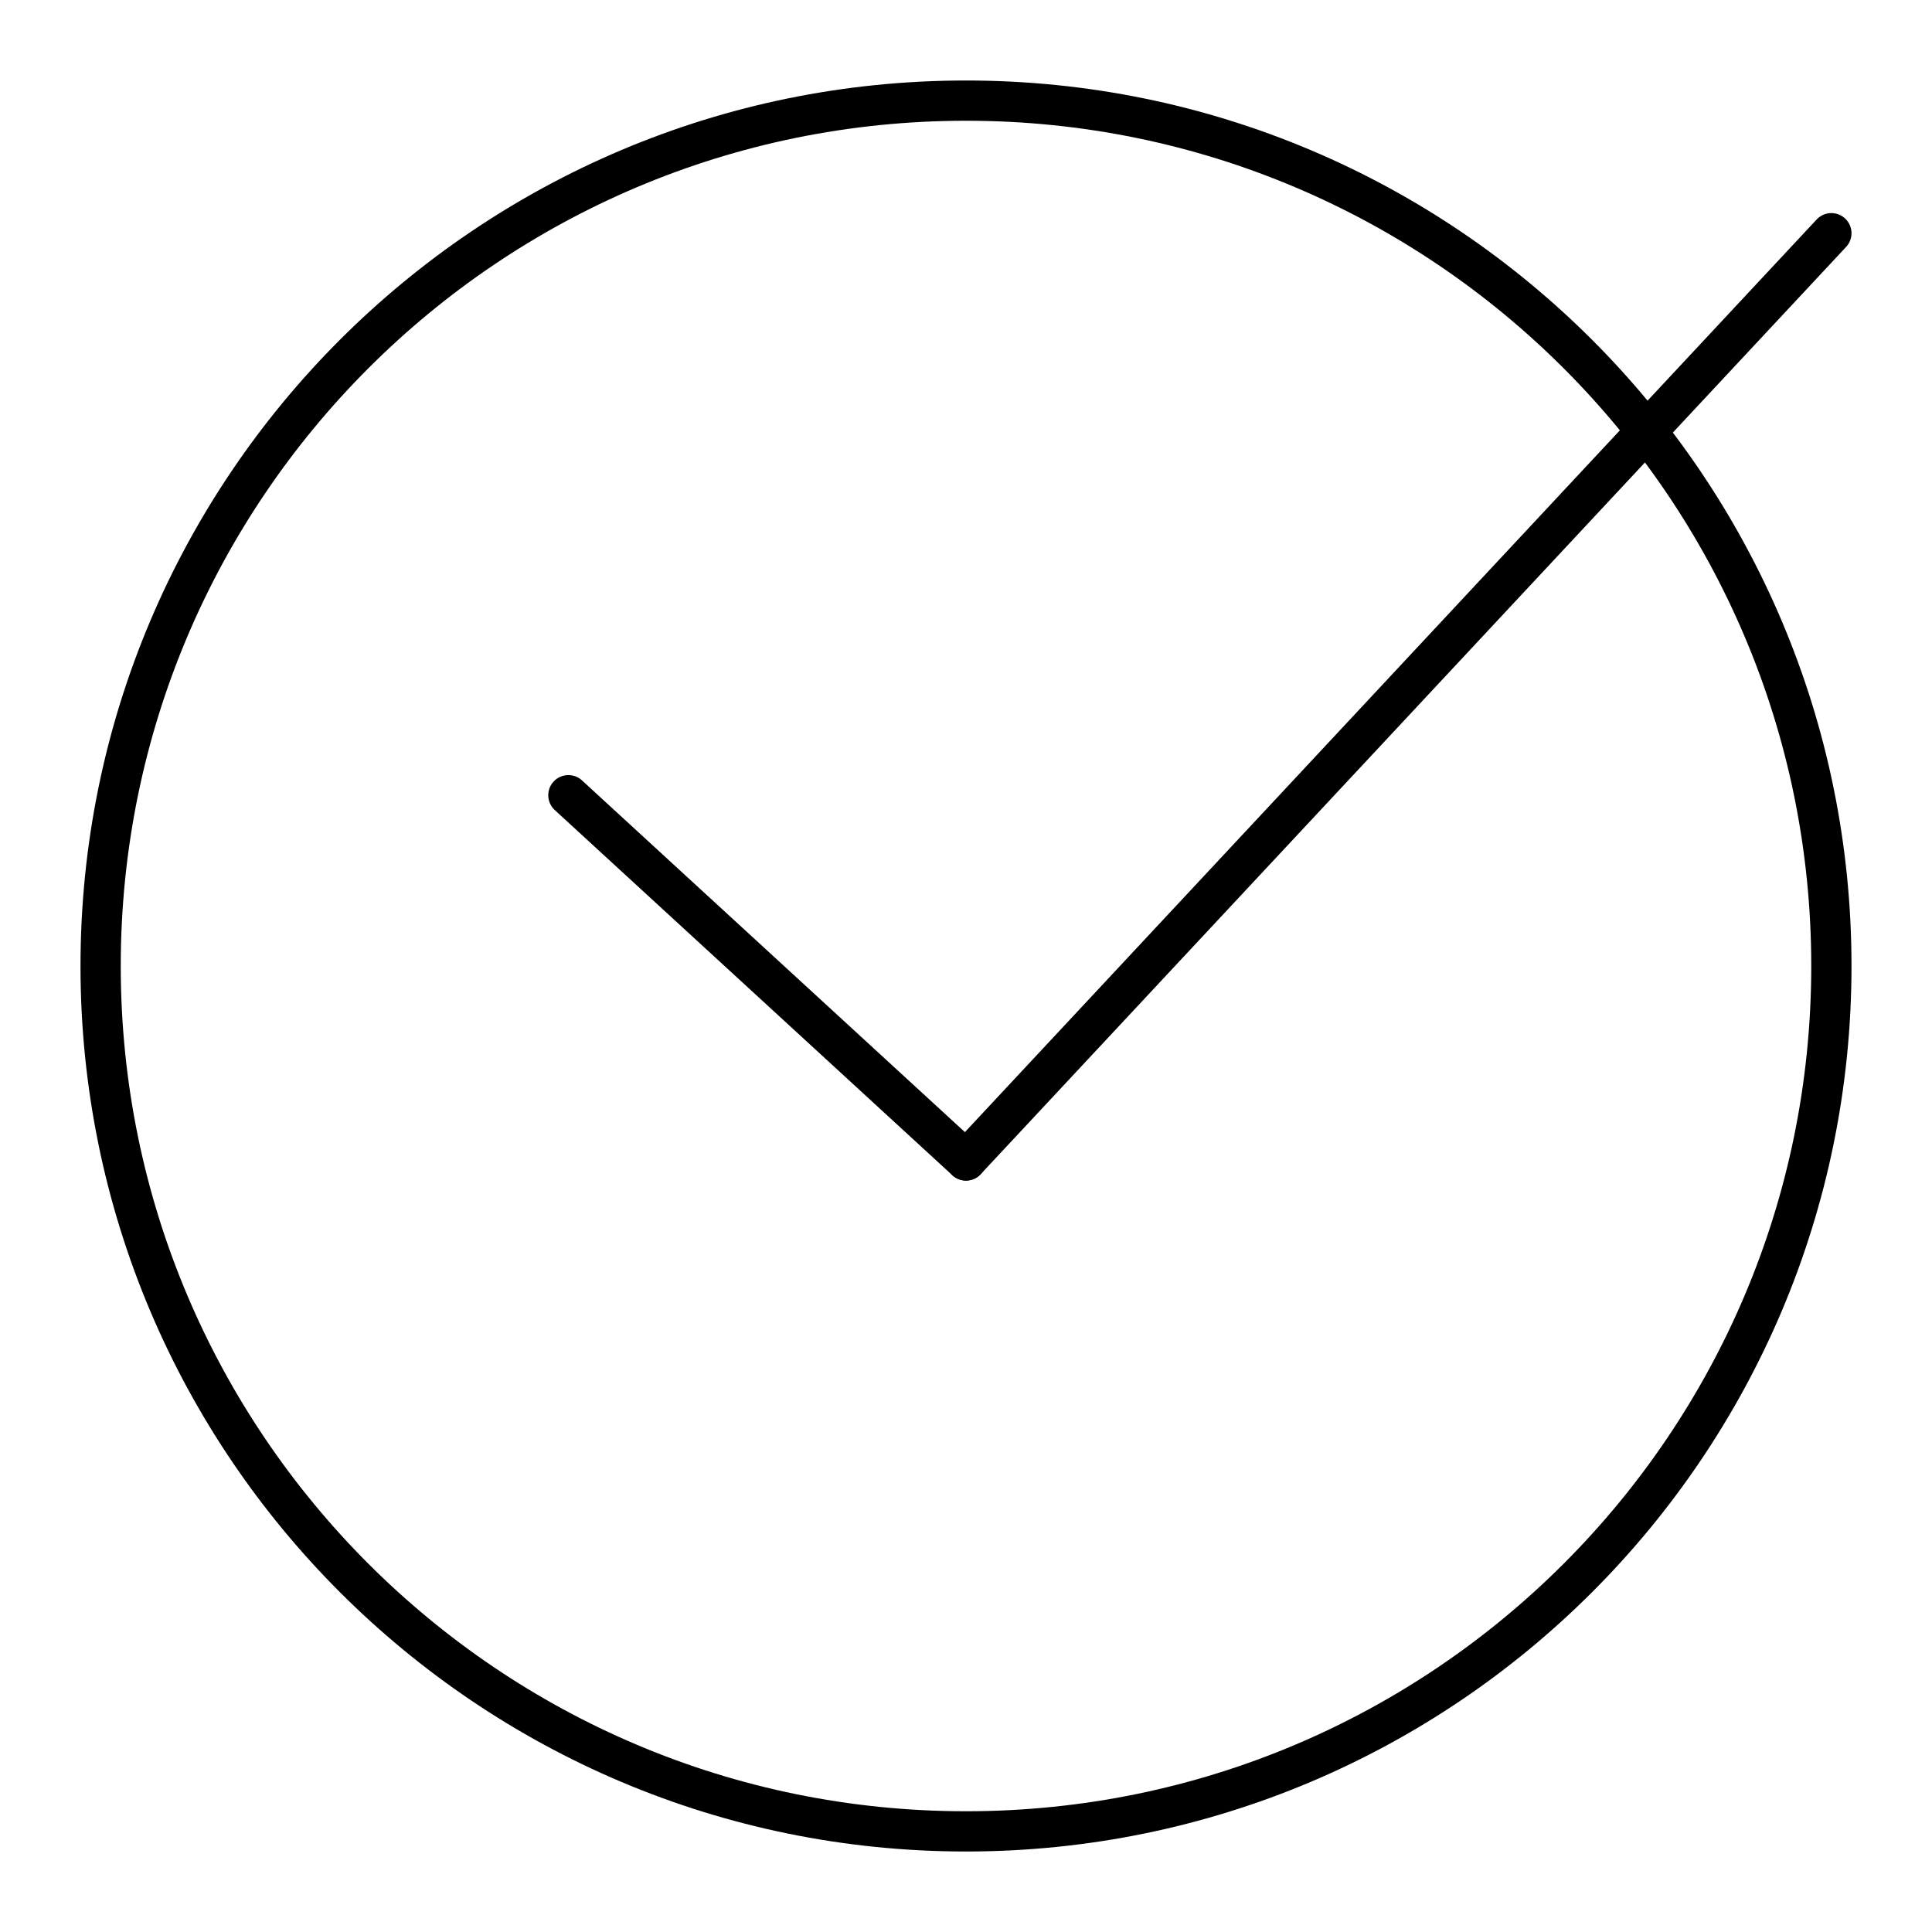
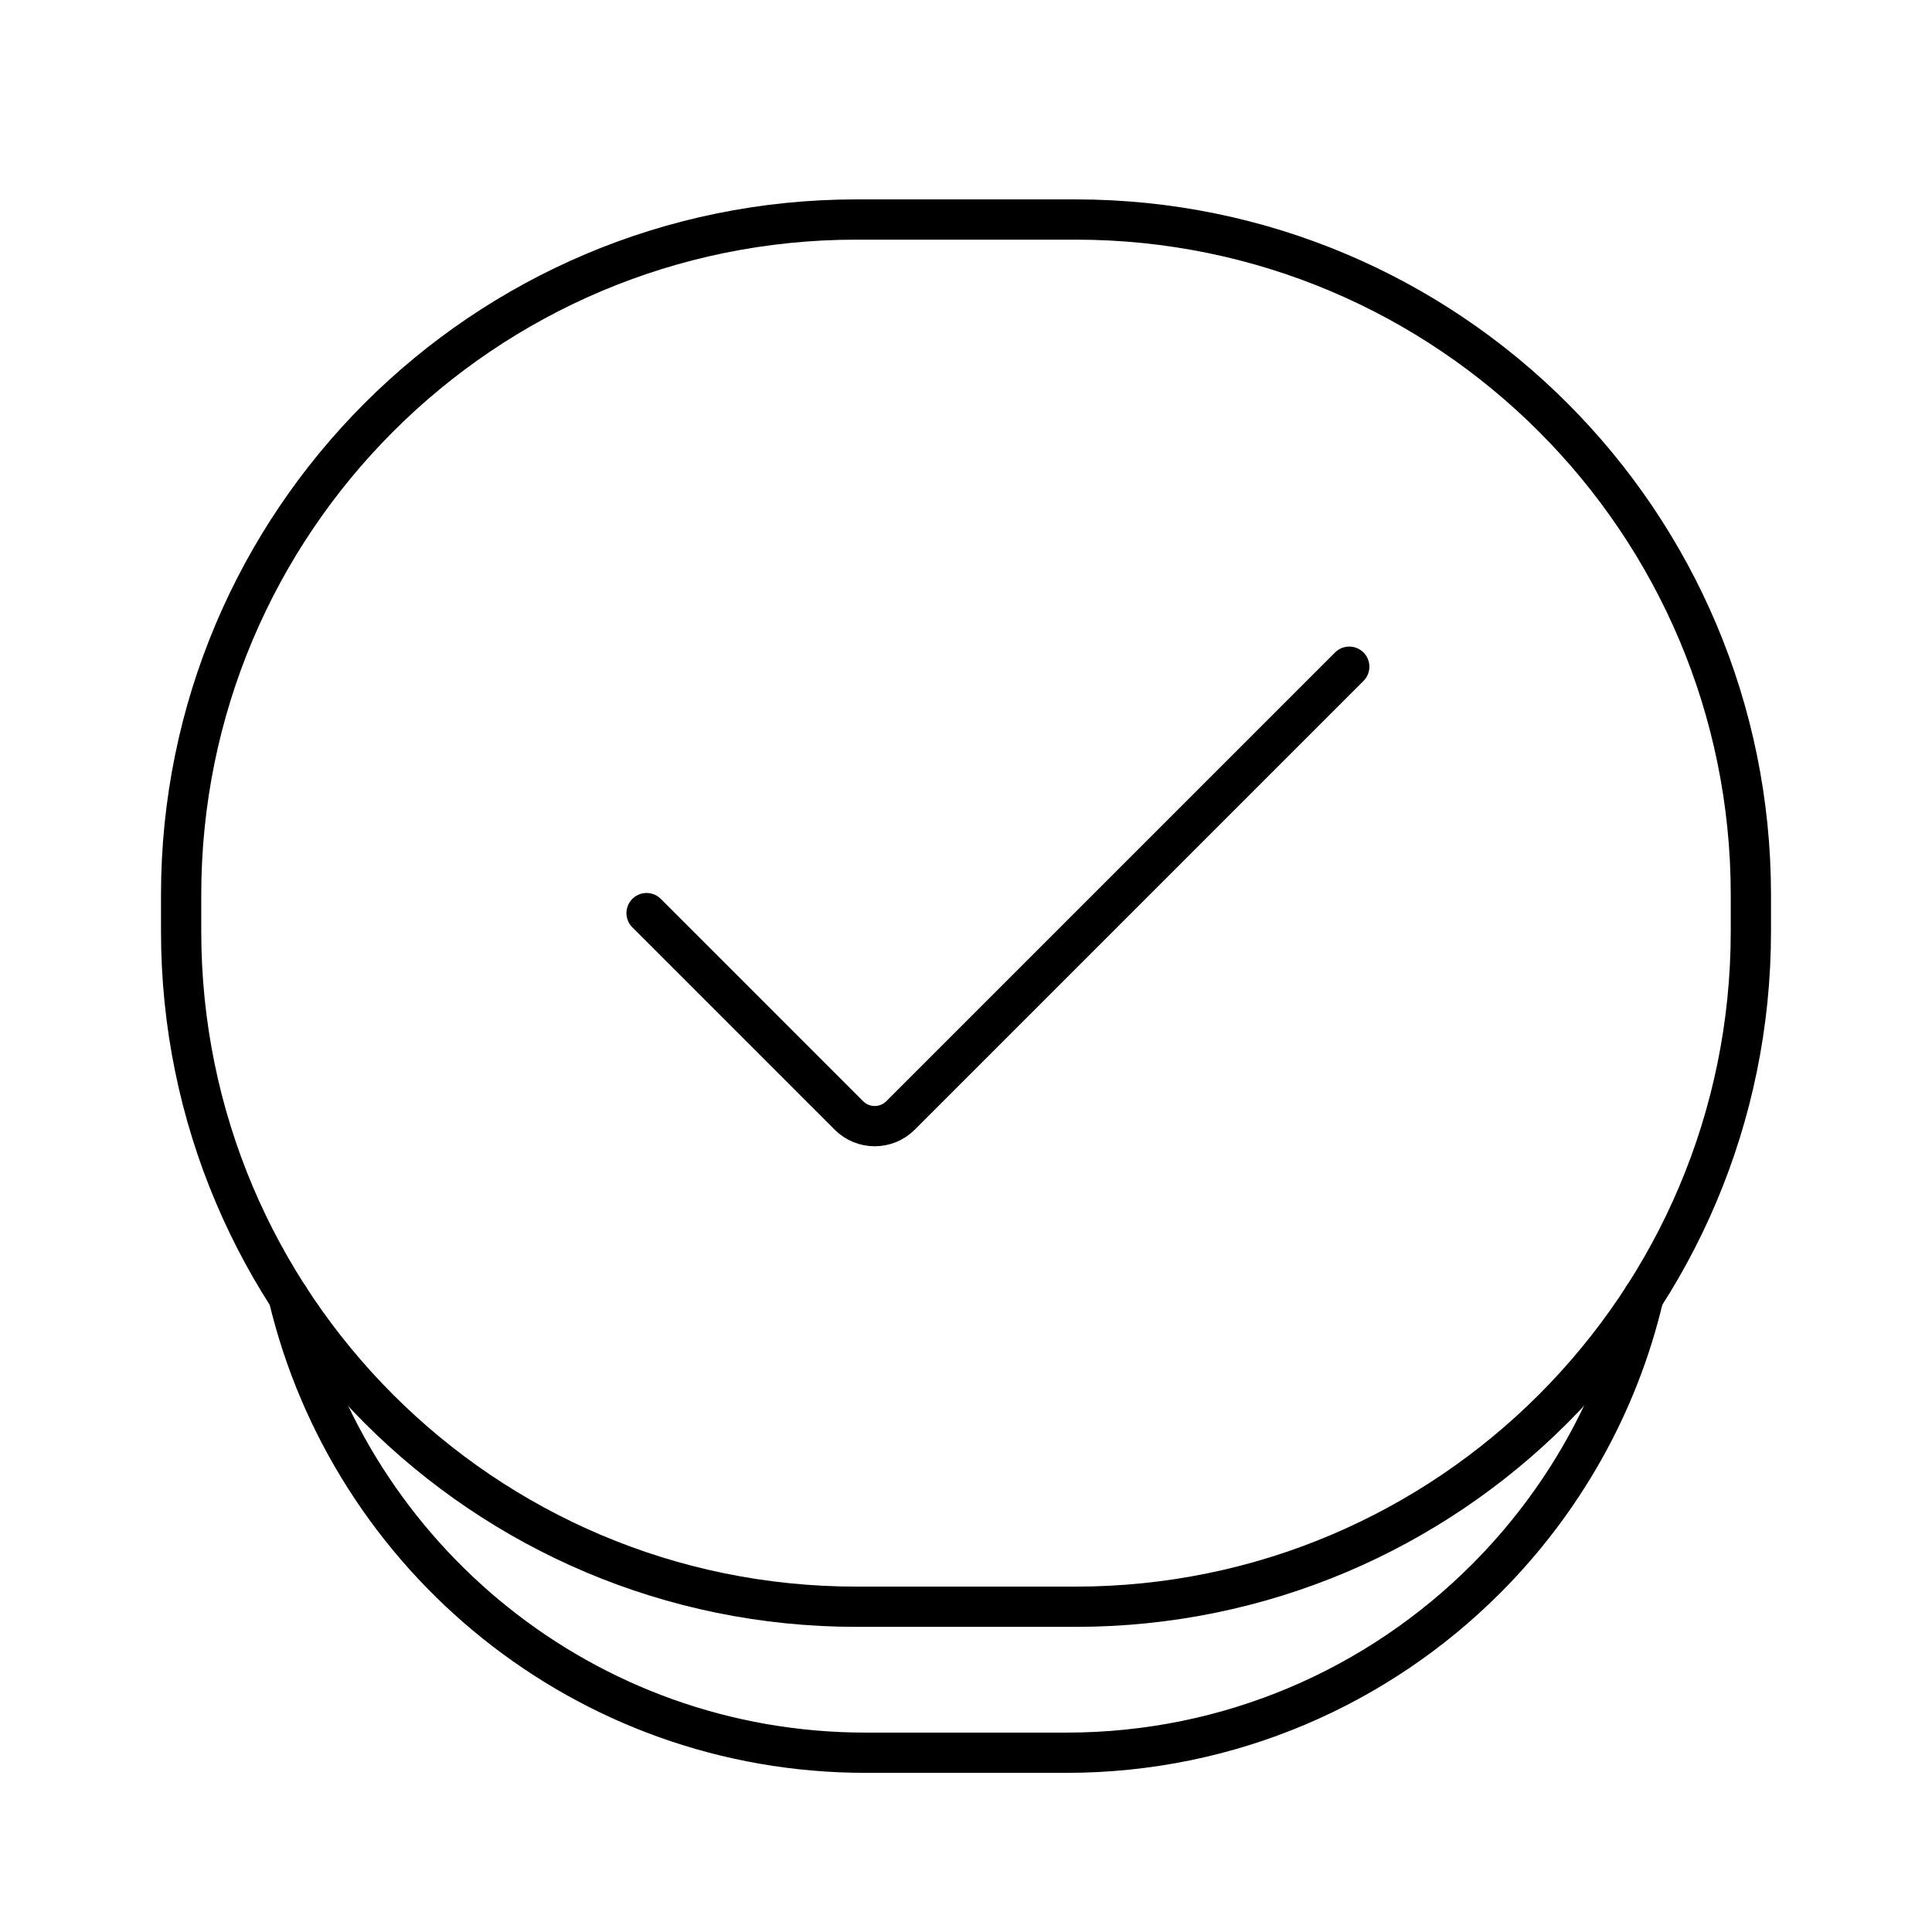
- <svg xmlns="http://www.w3.org/2000/svg" viewBox="0 0 48 48">
+ <svg xmlns="http://www.w3.org/2000/svg" id="b" viewBox="0 0 48 48">
  <defs>
-     <style>.a{fill:none;stroke:#000;stroke-linecap:round;stroke-linejoin:round;}</style>
+     <style>.d{fill:none;stroke:#000;stroke-linecap:round;stroke-linejoin:round;}</style>
  </defs>
-   <circle class="a" cx="24" cy="24" r="21.5" />
-   <line class="a" x1="24" y1="28.831" x2="14.121" y2="19.757" />
-   <line class="a" x1="24" y1="28.831" x2="45.5" y2="5.794" />
+   <path class="d" d="M7.167,32.218c1.542,6.494,7.374,11.328,14.339,11.328h4.988c4.072,0,7.755-1.651,10.421-4.317,1.896-1.896,3.283-4.308,3.918-7.011" />
+   <rect class="d" x="4.5" y="5.454" width="39" height="34.465" rx="16.779" ry="16.779" />
+   <path class="d" d="M16.064,22.686l5.027,5.027c.354.354.928.354,1.282,0l11.149-11.149" />
</svg>
